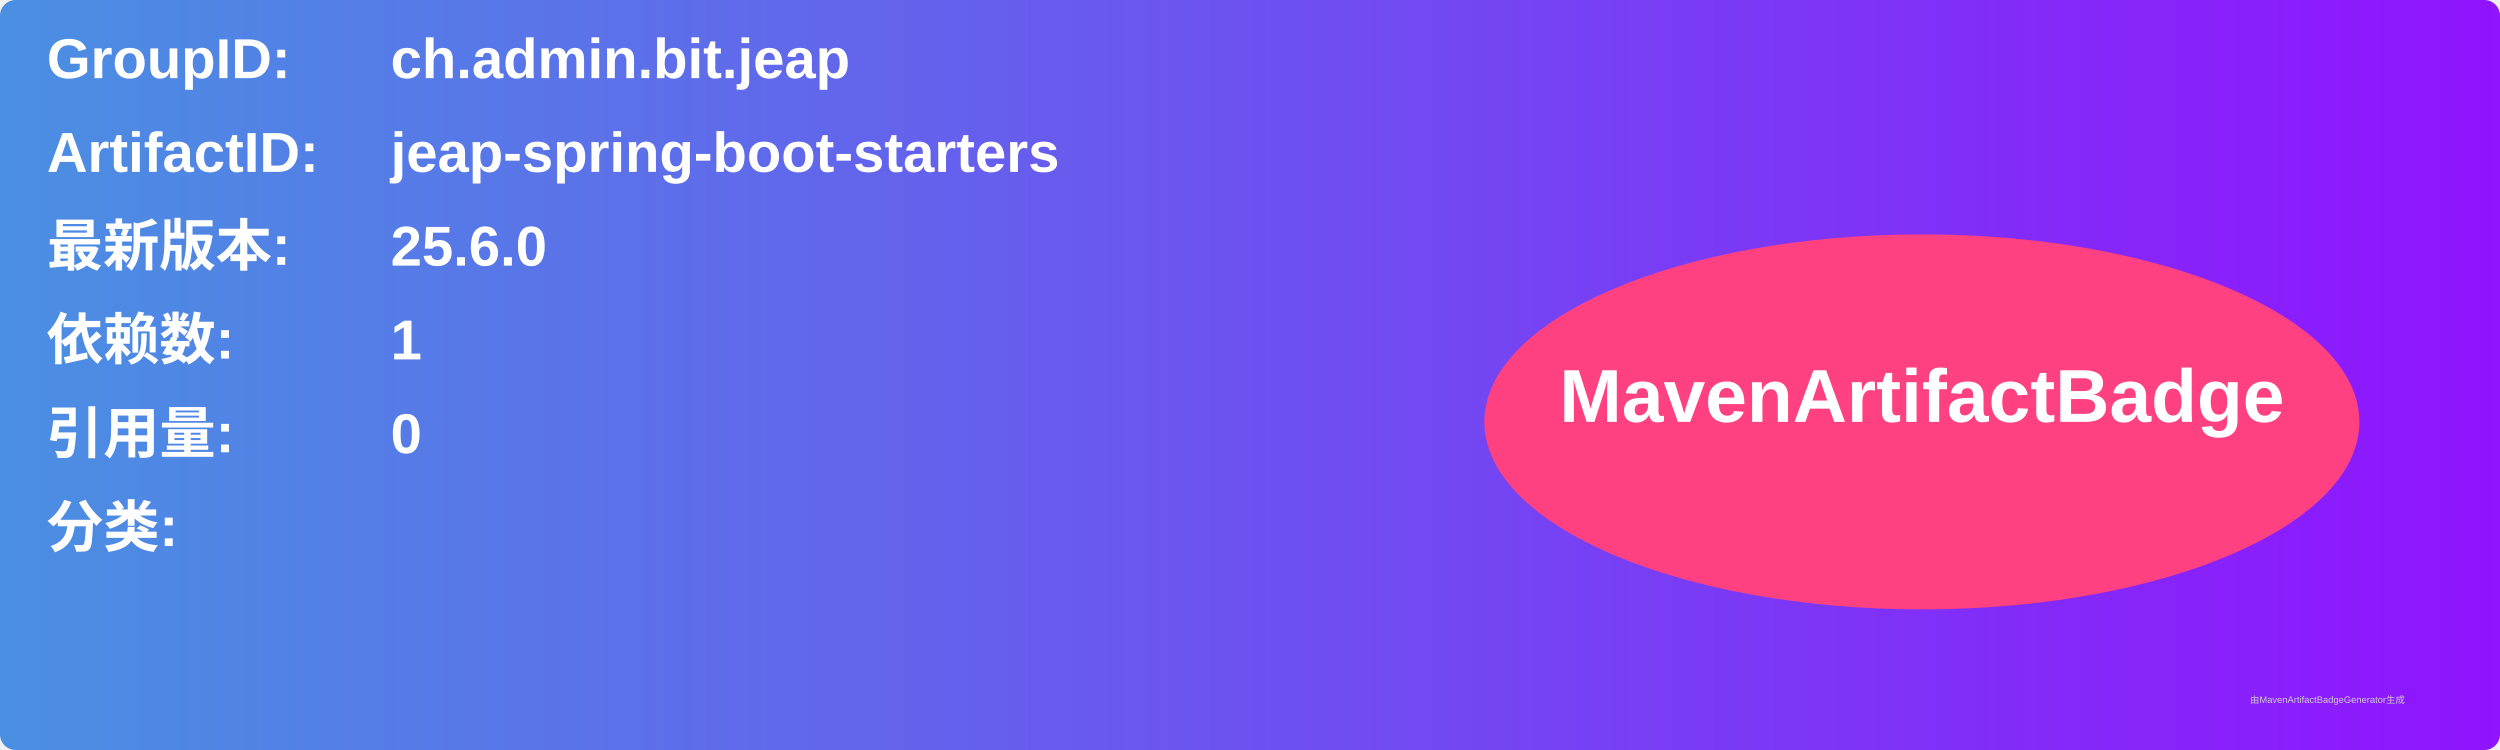
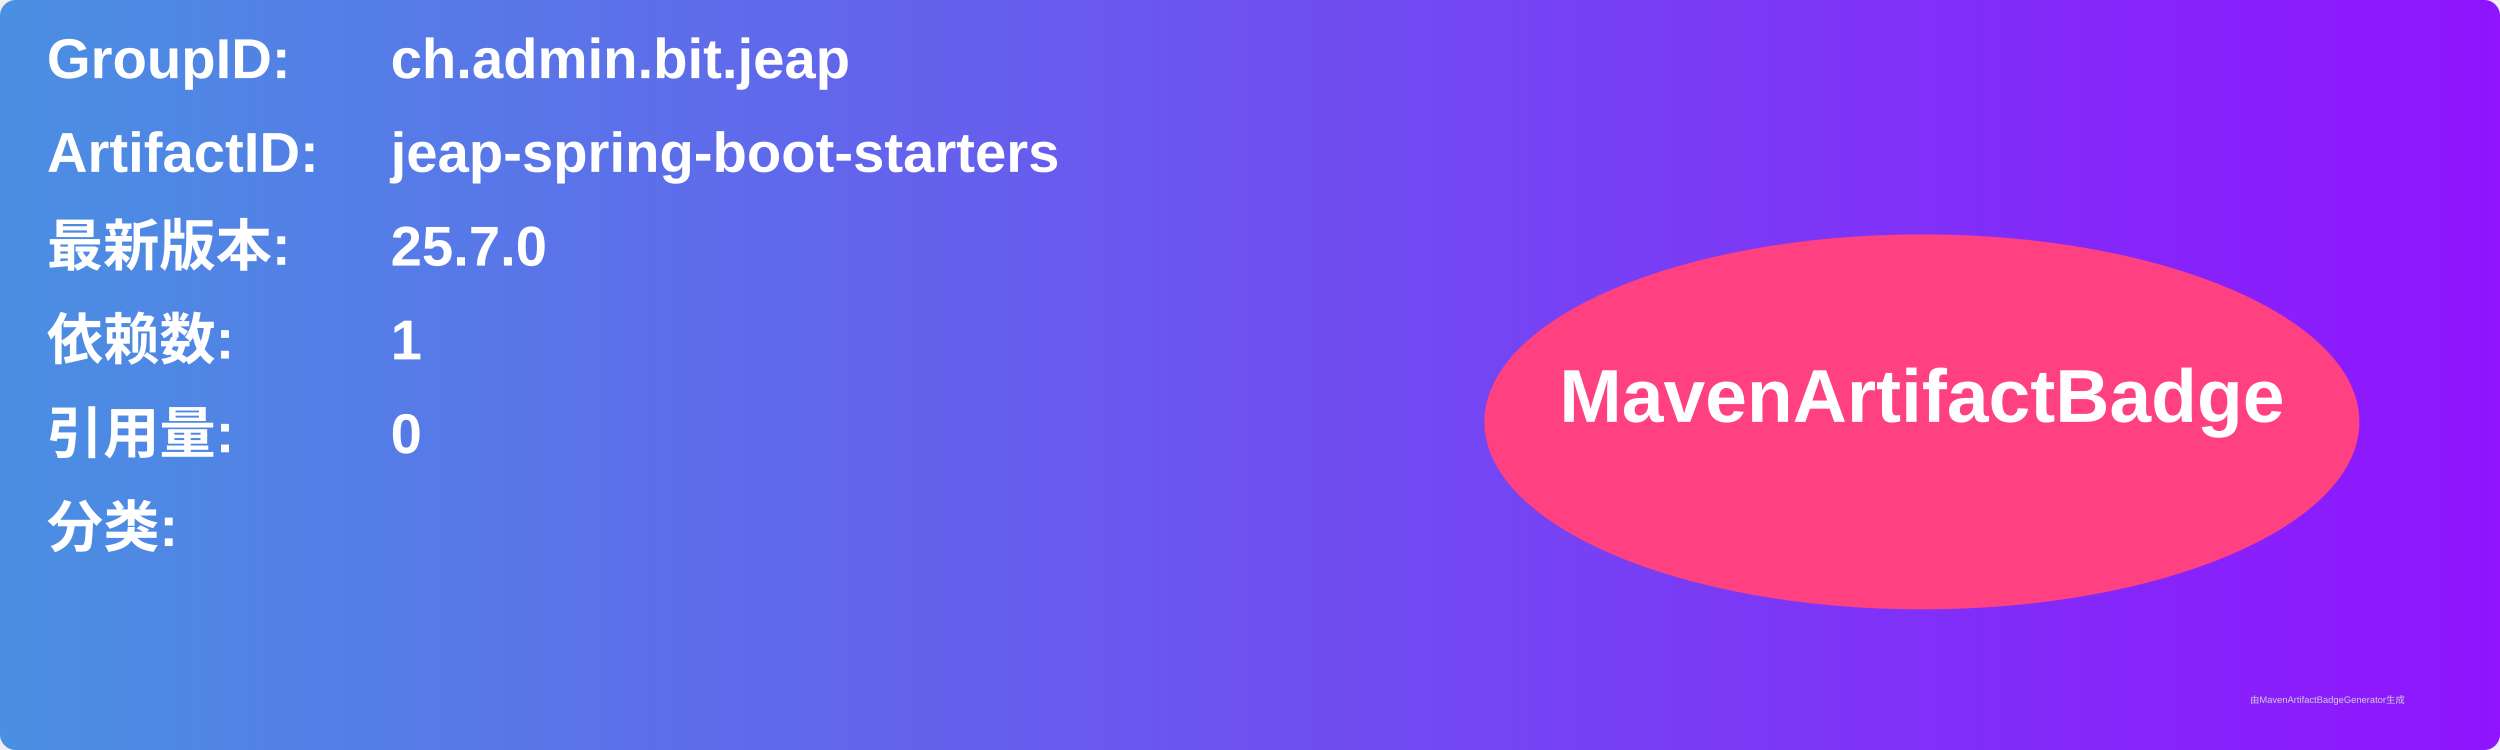
<svg xmlns="http://www.w3.org/2000/svg" width="800" height="240" viewBox="0 0 800 240">
  <linearGradient id="grad" x1="0%" y1="0%" x2="100%" y2="0%">
    <stop offset="0%" stop-color="#4a90e2" />
    <stop offset="100%" stop-color="#9013fe" />
  </linearGradient>
  <rect width="100%" height="100%" rx="5" ry="5" fill="url(#grad)" />
  <g transform="translate(15, 15)">
    <text x="0" y="10" font-family="Arial" font-size="18" fill="white" font-weight="bold" width="260">GroupID:</text>
    <text x="110" y="10" font-family="Arial" font-size="18" fill="white" font-weight="bold" width="460">ch.admin.bit.jeap</text>
    <text x="0" y="40" font-family="Arial" font-size="18" fill="white" font-weight="bold" width="260">ArtifactID:</text>
    <text x="110" y="40" font-family="Arial" font-size="18" fill="white" font-weight="bold" width="460">jeap-spring-boot-starters</text>
    <text x="0" y="70" font-family="Arial" font-size="18" fill="white" font-weight="bold">最新版本:</text>
    <text x="110" y="70" font-family="Arial" font-size="18" fill="white" font-weight="bold">
-       <tspan font-weight="bold">25.6.0</tspan>
+       <tspan font-weight="bold">25.7.0</tspan>
    </text>
    <text x="0" y="100" font-family="Arial" font-size="18" fill="white" font-weight="bold">依赖数: </text>
    <text x="110" y="100" font-family="Arial" font-size="18" fill="white">
      <tspan font-weight="bold">1</tspan>
    </text>
    <text x="0" y="130" font-family="Arial" font-size="18" fill="white" font-weight="bold">引用量: </text>
    <text x="110" y="130" font-family="Arial" font-size="18" fill="white">
      <tspan font-weight="bold">0</tspan>
    </text>
    <text x="0" y="160" font-family="Arial" font-size="18" fill="white" font-weight="bold">分类:</text>
    <text x="10" y="190" font-family="Arial" font-size="10" fill="white">
      <tspan font-weight="bold" />
    </text>
    <ellipse cx="600" cy="120" rx="140" ry="60" fill="#ff4081" />
    <text x="600" y="120" text-anchor="middle" font-family="Arial" font-size="24" fill="white" font-weight="bold">MavenArtifactBadge</text>
  </g>
  <text x="720" y="225" font-family="Arial" font-size="3" fill="#d0d0d0">由MavenArtifactBadgeGenerator生成</text>
</svg>
